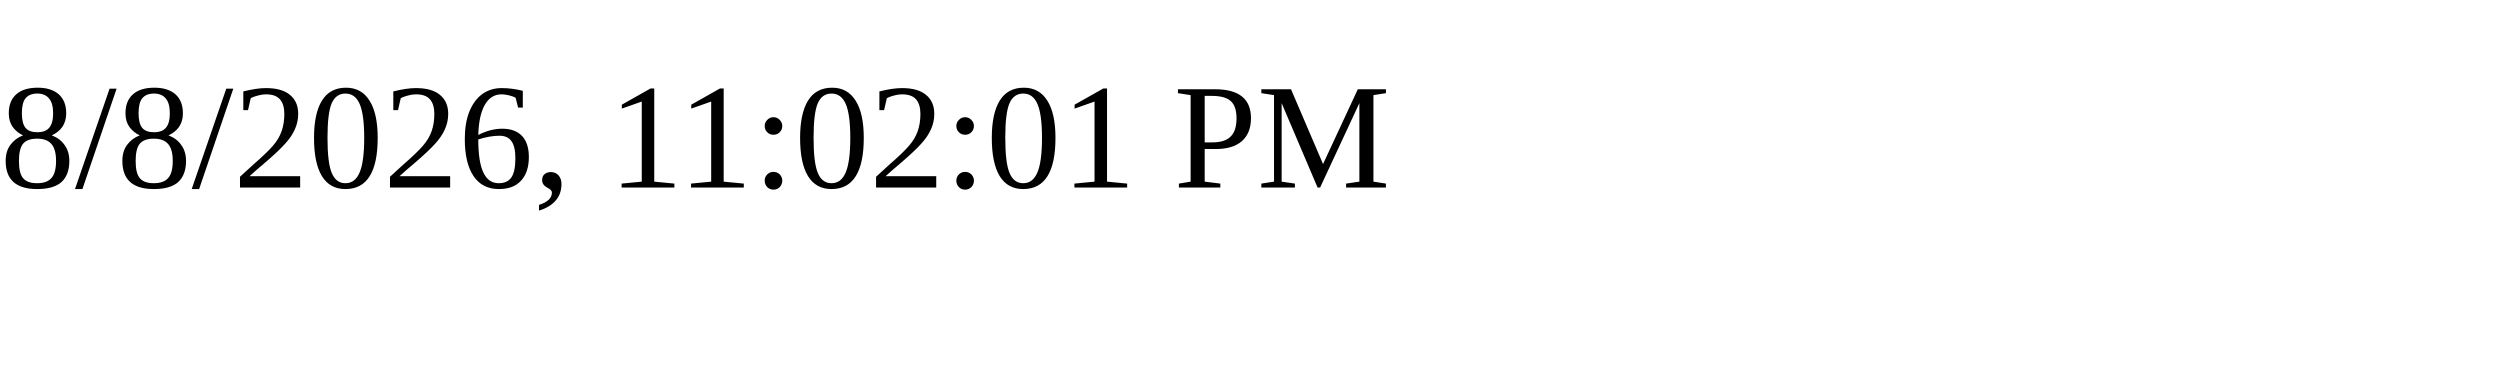
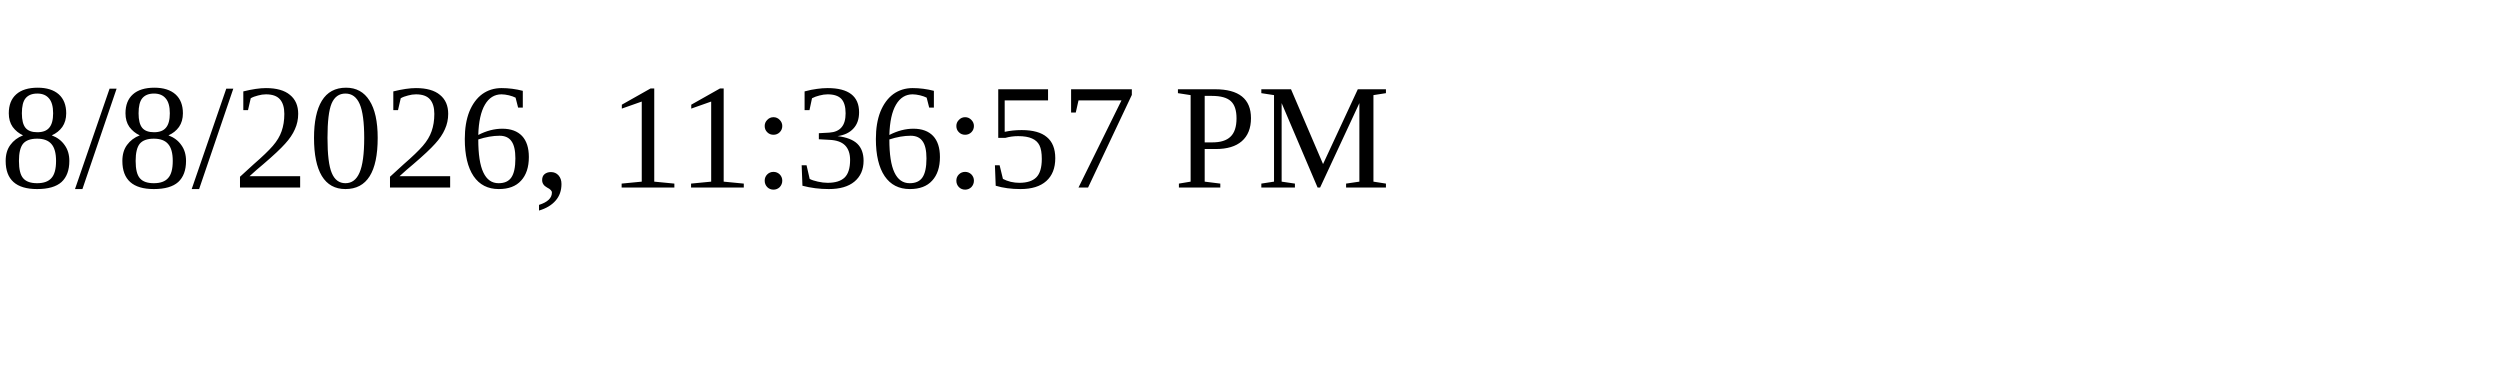
<svg xmlns="http://www.w3.org/2000/svg" height="30" width="200">
-   <text x="0" y="15">8/8/2026, 11:02:01 PM</text>
+   <text x="0" y="15">8/8/2026, 11:36:57 PM</text>
</svg>
